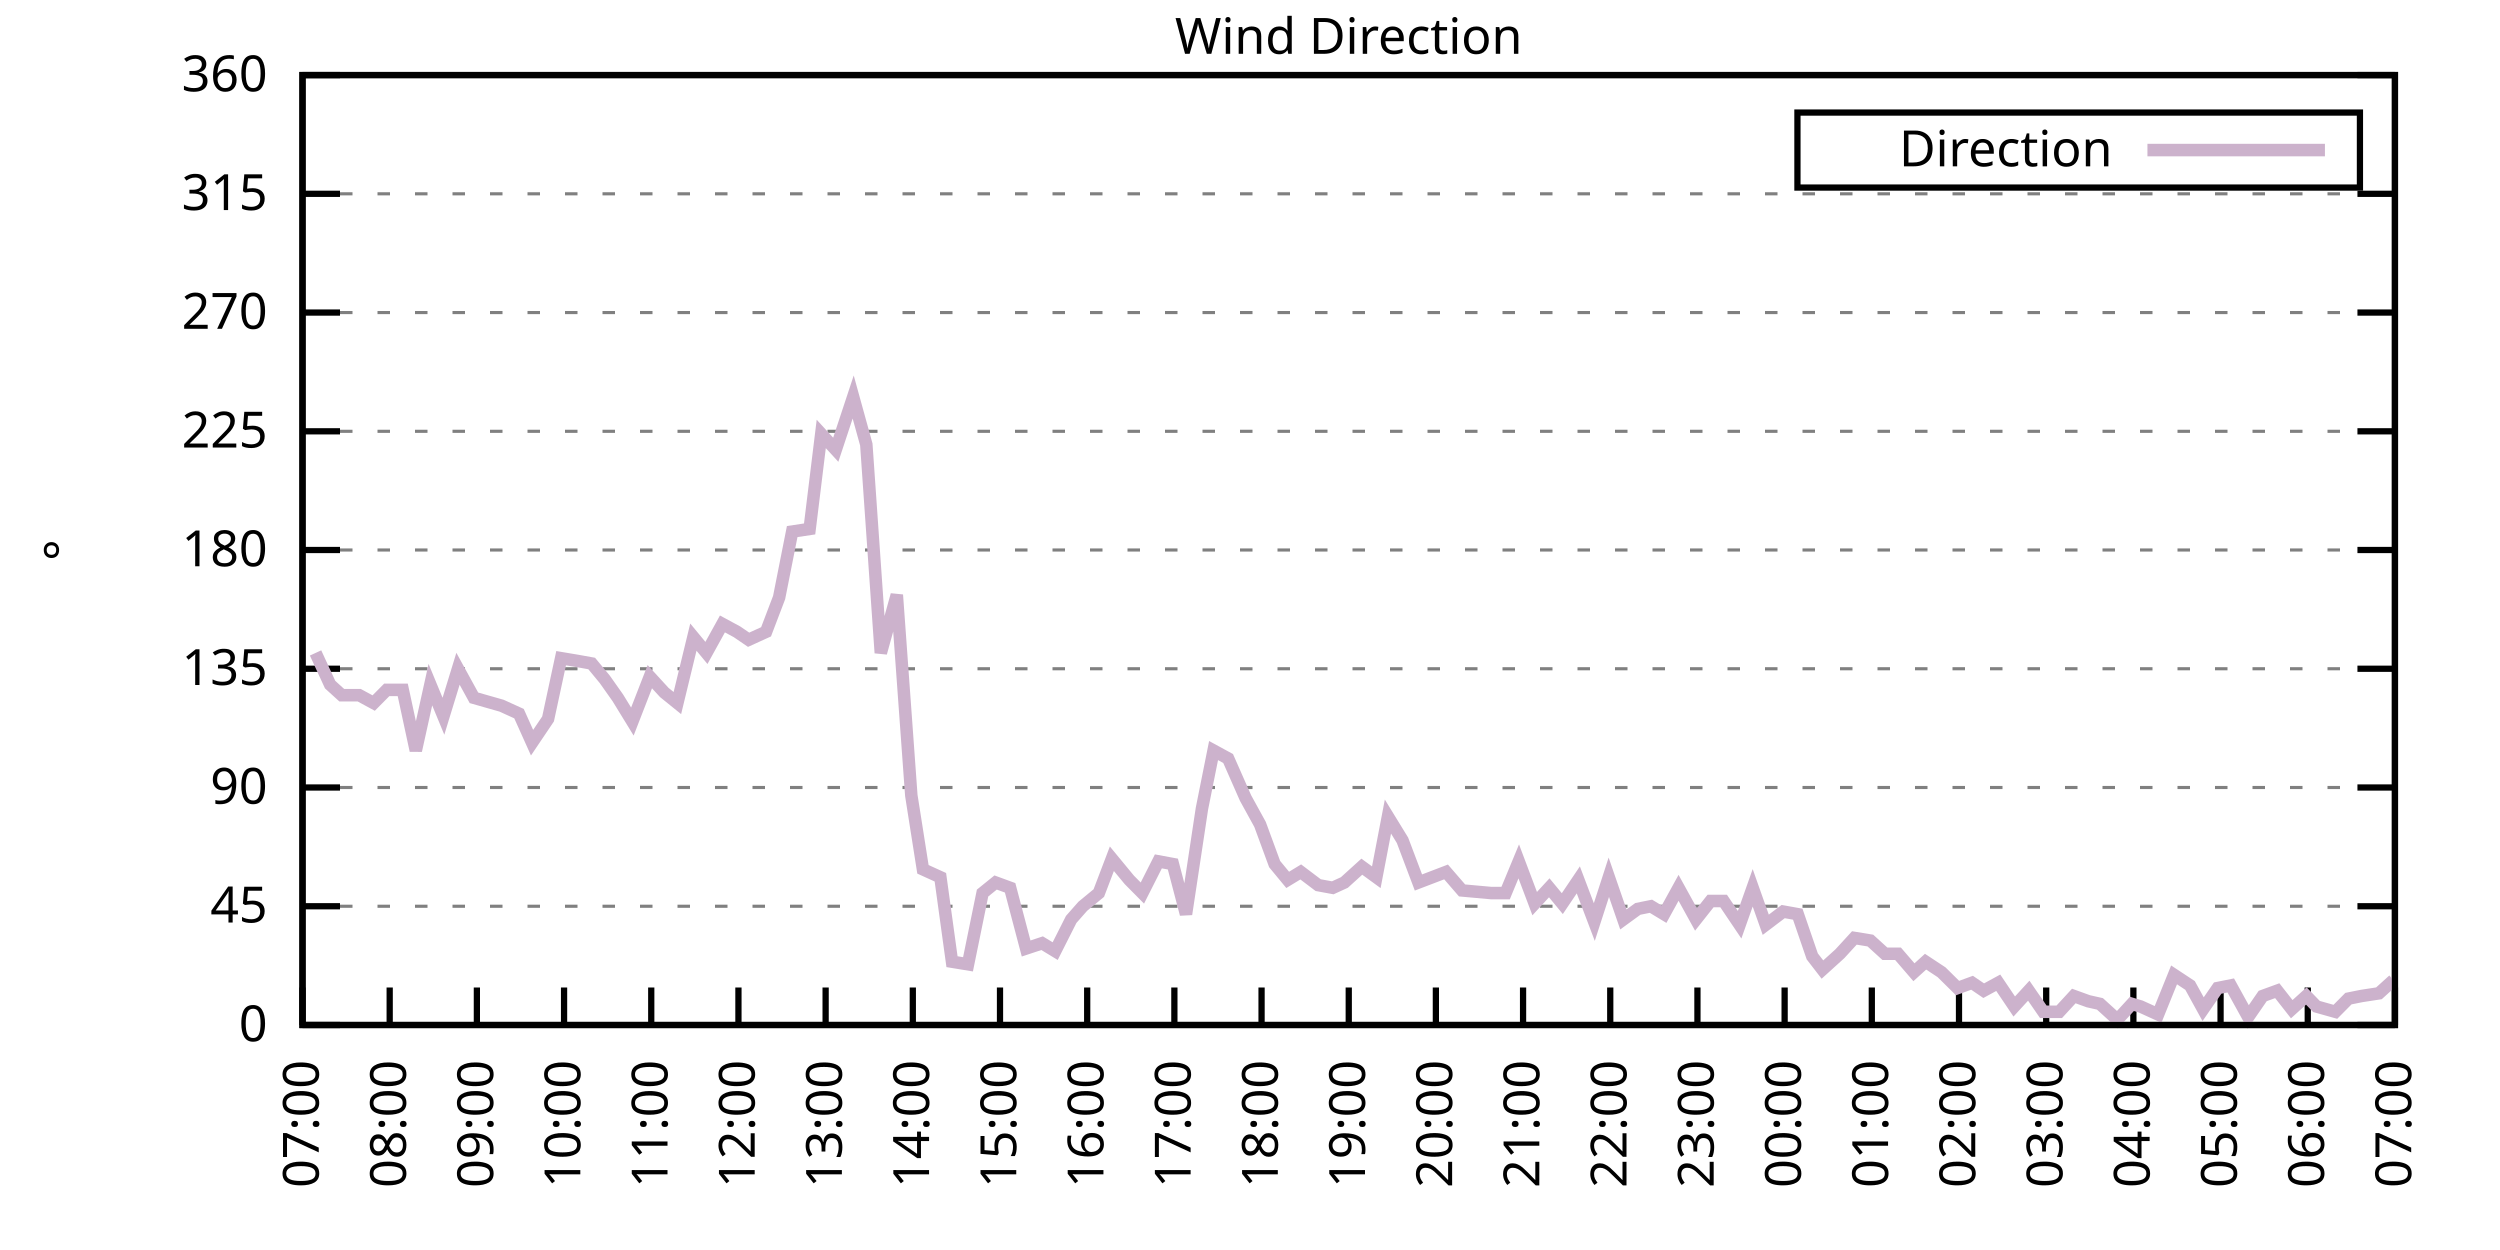
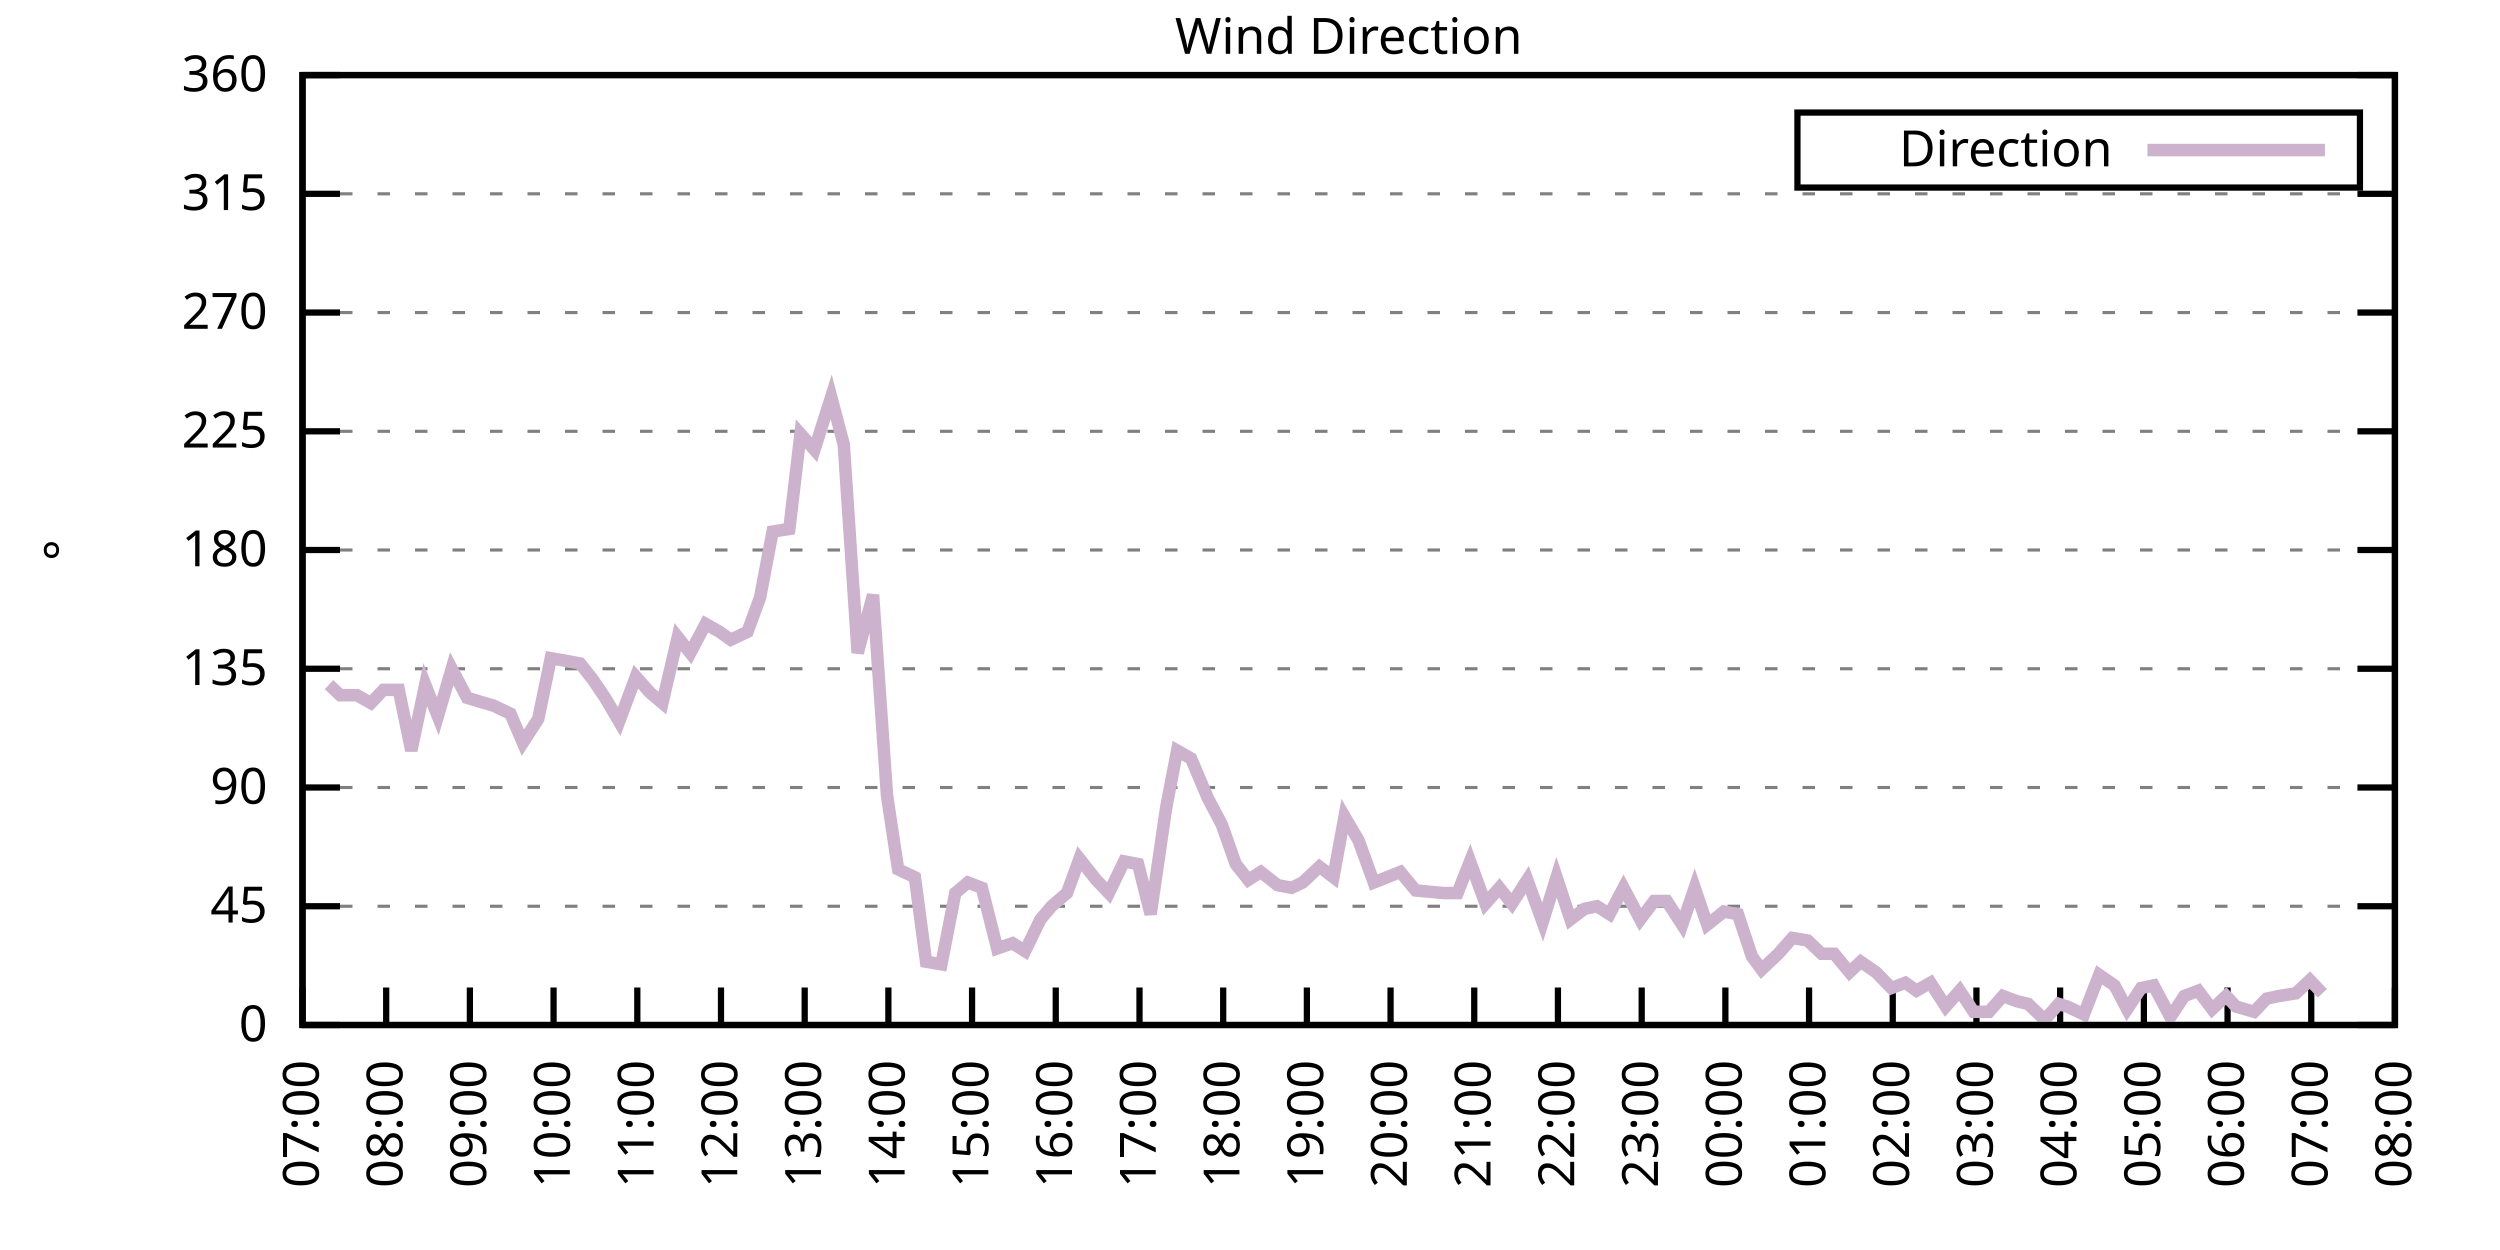
<svg xmlns="http://www.w3.org/2000/svg" xmlns:xlink="http://www.w3.org/1999/xlink" width="400" height="200" viewBox="0 0 400 200">
  <g id="gnuplot_canvas">
    <rect x="0" y="0" width="400" height="200" fill="none" />
    <defs>
      <circle id="gpDot" r="0.5" stroke-width="0.5" stroke="currentColor" />
      <path id="gpPt0" stroke-width="0.333" stroke="currentColor" d="M-1,0 h2 M0,-1 v2" />
      <path id="gpPt1" stroke-width="0.333" stroke="currentColor" d="M-1,-1 L1,1 M1,-1 L-1,1" />
      <path id="gpPt2" stroke-width="0.333" stroke="currentColor" d="M-1,0 L1,0 M0,-1 L0,1 M-1,-1 L1,1 M-1,1 L1,-1" />
      <rect id="gpPt3" stroke-width="0.333" stroke="currentColor" x="-1" y="-1" width="2" height="2" />
      <rect id="gpPt4" stroke-width="0.333" stroke="currentColor" fill="currentColor" x="-1" y="-1" width="2" height="2" />
      <circle id="gpPt5" stroke-width="0.333" stroke="currentColor" cx="0" cy="0" r="1" />
      <use xlink:href="#gpPt5" id="gpPt6" fill="currentColor" stroke="none" />
      <path id="gpPt7" stroke-width="0.333" stroke="currentColor" d="M0,-1.33 L-1.33,0.67 L1.33,0.67 z" />
      <use xlink:href="#gpPt7" id="gpPt8" fill="currentColor" stroke="none" />
      <use xlink:href="#gpPt7" id="gpPt9" stroke="currentColor" transform="rotate(180)" />
      <use xlink:href="#gpPt9" id="gpPt10" fill="currentColor" stroke="none" />
      <use xlink:href="#gpPt3" id="gpPt11" stroke="currentColor" transform="rotate(45)" />
      <use xlink:href="#gpPt11" id="gpPt12" fill="currentColor" stroke="none" />
      <path id="gpPt13" stroke-width="0.333" stroke="currentColor" d="M0,1.330 L1.265,0.411 L0.782,-1.067 L-0.782,-1.076 L-1.265,0.411 z" />
      <use xlink:href="#gpPt13" id="gpPt14" fill="currentColor" stroke="none" />
      <filter id="textbox" filterUnits="objectBoundingBox" x="0" y="0" height="1" width="1">
        <feFlood flood-color="white" flood-opacity="1" result="bgnd" />
        <feComposite in="SourceGraphic" in2="bgnd" operator="atop" />
      </filter>
      <filter id="greybox" filterUnits="objectBoundingBox" x="0" y="0" height="1" width="1">
        <feFlood flood-color="lightgrey" flood-opacity="1" result="grey" />
        <feComposite in="SourceGraphic" in2="grey" operator="atop" />
      </filter>
    </defs>
    <g fill="none" color="white" stroke="currentColor" stroke-width="1.00" stroke-linecap="butt" stroke-linejoin="miter">
</g>
    <g fill="none" color="black" stroke="currentColor" stroke-width="1.00" stroke-linecap="butt" stroke-linejoin="miter">
      <g stroke="none" shape-rendering="crispEdges">
        <polygon fill="rgb(255, 255, 255)" points="48.40,164.00 383.18,164.00 383.18,12.02 48.40,12.02 " />
      </g>
    </g>
    <g fill="none" color="black" stroke="currentColor" stroke-width="1.00" stroke-linecap="butt" stroke-linejoin="miter">
</g>
    <g fill="none" color="black" stroke="black" stroke-width="0.50" stroke-linecap="butt" stroke-linejoin="miter">
</g>
    <g fill="none" color="gray" stroke="currentColor" stroke-width="0.50" stroke-linecap="butt" stroke-linejoin="miter">
      <path stroke="gray" stroke-dasharray="2,4" class="gridline" d="M48.40,164.00 L383.19,164.00  " />
    </g>
    <g fill="none" color="gray" stroke="gray" stroke-width="1.00" stroke-linecap="butt" stroke-linejoin="miter">
</g>
    <g fill="none" color="black" stroke="currentColor" stroke-width="1.00" stroke-linecap="butt" stroke-linejoin="miter">
      <path stroke="black" d="M48.40,164.00 L54.40,164.00 M383.19,164.00 L377.19,164.00  " />
      <g transform="translate(42.80,166.60)" stroke="none" fill="black" font-family="Sans" font-size="8.00" text-anchor="end">
        <text>
          <tspan font-family="Sans"> 0</tspan>
        </text>
      </g>
    </g>
    <g fill="none" color="black" stroke="currentColor" stroke-width="1.00" stroke-linecap="butt" stroke-linejoin="miter">
</g>
    <g fill="none" color="black" stroke="black" stroke-width="0.50" stroke-linecap="butt" stroke-linejoin="miter">
</g>
    <g fill="none" color="gray" stroke="currentColor" stroke-width="0.50" stroke-linecap="butt" stroke-linejoin="miter">
      <path stroke="gray" stroke-dasharray="2,4" class="gridline" d="M48.40,145.00 L383.19,145.00  " />
    </g>
    <g fill="none" color="gray" stroke="gray" stroke-width="1.00" stroke-linecap="butt" stroke-linejoin="miter">
</g>
    <g fill="none" color="black" stroke="currentColor" stroke-width="1.00" stroke-linecap="butt" stroke-linejoin="miter">
      <path stroke="black" d="M48.40,145.00 L54.40,145.00 M383.19,145.00 L377.19,145.00  " />
      <g transform="translate(42.80,147.60)" stroke="none" fill="black" font-family="Sans" font-size="8.00" text-anchor="end">
        <text>
          <tspan font-family="Sans"> 45</tspan>
        </text>
      </g>
    </g>
    <g fill="none" color="black" stroke="currentColor" stroke-width="1.00" stroke-linecap="butt" stroke-linejoin="miter">
</g>
    <g fill="none" color="black" stroke="black" stroke-width="0.50" stroke-linecap="butt" stroke-linejoin="miter">
</g>
    <g fill="none" color="gray" stroke="currentColor" stroke-width="0.50" stroke-linecap="butt" stroke-linejoin="miter">
      <path stroke="gray" stroke-dasharray="2,4" class="gridline" d="M48.40,126.00 L383.19,126.00  " />
    </g>
    <g fill="none" color="gray" stroke="gray" stroke-width="1.00" stroke-linecap="butt" stroke-linejoin="miter">
</g>
    <g fill="none" color="black" stroke="currentColor" stroke-width="1.00" stroke-linecap="butt" stroke-linejoin="miter">
      <path stroke="black" d="M48.40,126.00 L54.40,126.00 M383.19,126.00 L377.19,126.00  " />
      <g transform="translate(42.80,128.60)" stroke="none" fill="black" font-family="Sans" font-size="8.00" text-anchor="end">
        <text>
          <tspan font-family="Sans"> 90</tspan>
        </text>
      </g>
    </g>
    <g fill="none" color="black" stroke="currentColor" stroke-width="1.00" stroke-linecap="butt" stroke-linejoin="miter">
</g>
    <g fill="none" color="black" stroke="black" stroke-width="0.50" stroke-linecap="butt" stroke-linejoin="miter">
</g>
    <g fill="none" color="gray" stroke="currentColor" stroke-width="0.50" stroke-linecap="butt" stroke-linejoin="miter">
      <path stroke="gray" stroke-dasharray="2,4" class="gridline" d="M48.40,107.00 L383.19,107.00  " />
    </g>
    <g fill="none" color="gray" stroke="gray" stroke-width="1.00" stroke-linecap="butt" stroke-linejoin="miter">
</g>
    <g fill="none" color="black" stroke="currentColor" stroke-width="1.00" stroke-linecap="butt" stroke-linejoin="miter">
      <path stroke="black" d="M48.40,107.00 L54.40,107.00 M383.19,107.00 L377.19,107.00  " />
      <g transform="translate(42.80,109.60)" stroke="none" fill="black" font-family="Sans" font-size="8.00" text-anchor="end">
        <text>
          <tspan font-family="Sans"> 135</tspan>
        </text>
      </g>
    </g>
    <g fill="none" color="black" stroke="currentColor" stroke-width="1.00" stroke-linecap="butt" stroke-linejoin="miter">
</g>
    <g fill="none" color="black" stroke="black" stroke-width="0.50" stroke-linecap="butt" stroke-linejoin="miter">
</g>
    <g fill="none" color="gray" stroke="currentColor" stroke-width="0.50" stroke-linecap="butt" stroke-linejoin="miter">
      <path stroke="gray" stroke-dasharray="2,4" class="gridline" d="M48.40,88.00 L383.19,88.00  " />
    </g>
    <g fill="none" color="gray" stroke="gray" stroke-width="1.00" stroke-linecap="butt" stroke-linejoin="miter">
</g>
    <g fill="none" color="black" stroke="currentColor" stroke-width="1.00" stroke-linecap="butt" stroke-linejoin="miter">
      <path stroke="black" d="M48.40,88.00 L54.40,88.00 M383.19,88.00 L377.19,88.00  " />
      <g transform="translate(42.80,90.60)" stroke="none" fill="black" font-family="Sans" font-size="8.00" text-anchor="end">
        <text>
          <tspan font-family="Sans"> 180</tspan>
        </text>
      </g>
    </g>
    <g fill="none" color="black" stroke="currentColor" stroke-width="1.00" stroke-linecap="butt" stroke-linejoin="miter">
</g>
    <g fill="none" color="black" stroke="black" stroke-width="0.50" stroke-linecap="butt" stroke-linejoin="miter">
</g>
    <g fill="none" color="gray" stroke="currentColor" stroke-width="0.50" stroke-linecap="butt" stroke-linejoin="miter">
      <path stroke="gray" stroke-dasharray="2,4" class="gridline" d="M48.40,69.01 L383.19,69.01  " />
    </g>
    <g fill="none" color="gray" stroke="gray" stroke-width="1.00" stroke-linecap="butt" stroke-linejoin="miter">
</g>
    <g fill="none" color="black" stroke="currentColor" stroke-width="1.00" stroke-linecap="butt" stroke-linejoin="miter">
      <path stroke="black" d="M48.40,69.01 L54.40,69.01 M383.19,69.01 L377.19,69.01  " />
      <g transform="translate(42.80,71.61)" stroke="none" fill="black" font-family="Sans" font-size="8.00" text-anchor="end">
        <text>
          <tspan font-family="Sans"> 225</tspan>
        </text>
      </g>
    </g>
    <g fill="none" color="black" stroke="currentColor" stroke-width="1.00" stroke-linecap="butt" stroke-linejoin="miter">
</g>
    <g fill="none" color="black" stroke="black" stroke-width="0.50" stroke-linecap="butt" stroke-linejoin="miter">
</g>
    <g fill="none" color="gray" stroke="currentColor" stroke-width="0.50" stroke-linecap="butt" stroke-linejoin="miter">
      <path stroke="gray" stroke-dasharray="2,4" class="gridline" d="M48.40,50.01 L383.19,50.01  " />
    </g>
    <g fill="none" color="gray" stroke="gray" stroke-width="1.00" stroke-linecap="butt" stroke-linejoin="miter">
</g>
    <g fill="none" color="black" stroke="currentColor" stroke-width="1.00" stroke-linecap="butt" stroke-linejoin="miter">
      <path stroke="black" d="M48.40,50.01 L54.40,50.01 M383.19,50.01 L377.19,50.01  " />
      <g transform="translate(42.80,52.61)" stroke="none" fill="black" font-family="Sans" font-size="8.00" text-anchor="end">
        <text>
          <tspan font-family="Sans"> 270</tspan>
        </text>
      </g>
    </g>
    <g fill="none" color="black" stroke="currentColor" stroke-width="1.00" stroke-linecap="butt" stroke-linejoin="miter">
</g>
    <g fill="none" color="black" stroke="black" stroke-width="0.50" stroke-linecap="butt" stroke-linejoin="miter">
</g>
    <g fill="none" color="gray" stroke="currentColor" stroke-width="0.50" stroke-linecap="butt" stroke-linejoin="miter">
      <path stroke="gray" stroke-dasharray="2,4" class="gridline" d="M48.40,31.01 L383.19,31.01  " />
    </g>
    <g fill="none" color="gray" stroke="gray" stroke-width="1.00" stroke-linecap="butt" stroke-linejoin="miter">
</g>
    <g fill="none" color="black" stroke="currentColor" stroke-width="1.00" stroke-linecap="butt" stroke-linejoin="miter">
      <path stroke="black" d="M48.40,31.01 L54.40,31.01 M383.19,31.01 L377.19,31.01  " />
      <g transform="translate(42.80,33.61)" stroke="none" fill="black" font-family="Sans" font-size="8.00" text-anchor="end">
        <text>
          <tspan font-family="Sans"> 315</tspan>
        </text>
      </g>
    </g>
    <g fill="none" color="black" stroke="currentColor" stroke-width="1.00" stroke-linecap="butt" stroke-linejoin="miter">
</g>
    <g fill="none" color="black" stroke="black" stroke-width="0.50" stroke-linecap="butt" stroke-linejoin="miter">
</g>
    <g fill="none" color="gray" stroke="currentColor" stroke-width="0.50" stroke-linecap="butt" stroke-linejoin="miter">
      <path stroke="gray" stroke-dasharray="2,4" class="gridline" d="M48.40,12.01 L383.19,12.01  " />
    </g>
    <g fill="none" color="gray" stroke="gray" stroke-width="1.00" stroke-linecap="butt" stroke-linejoin="miter">
</g>
    <g fill="none" color="black" stroke="currentColor" stroke-width="1.00" stroke-linecap="butt" stroke-linejoin="miter">
      <path stroke="black" d="M48.40,12.01 L54.40,12.01 M383.19,12.01 L377.19,12.01  " />
      <g transform="translate(42.80,14.61)" stroke="none" fill="black" font-family="Sans" font-size="8.00" text-anchor="end">
        <text>
          <tspan font-family="Sans"> 360</tspan>
        </text>
      </g>
    </g>
    <g fill="none" color="black" stroke="currentColor" stroke-width="1.00" stroke-linecap="butt" stroke-linejoin="miter">
      <path stroke="black" d="M48.40,164.00 L48.40,158.00  " />
      <g transform="translate(51.00,169.60) rotate(270.00)" stroke="none" fill="black" font-family="Sans" font-size="8.00" text-anchor="end">
        <text>
          <tspan font-family="Sans">07:00</tspan>
        </text>
      </g>
    </g>
    <g fill="none" color="black" stroke="currentColor" stroke-width="1.00" stroke-linecap="butt" stroke-linejoin="miter">
-       <path stroke="black" d="M62.35,164.00 L62.35,158.00  " />
-       <g transform="translate(64.95,169.60) rotate(270.00)" stroke="none" fill="black" font-family="Sans" font-size="8.00" text-anchor="end">
+       <path stroke="black" d="M61.79,164.00 L61.79,158.00  " />
+       <g transform="translate(64.39,169.60) rotate(270.00)" stroke="none" fill="black" font-family="Sans" font-size="8.00" text-anchor="end">
        <text>
          <tspan font-family="Sans">08:00</tspan>
        </text>
      </g>
    </g>
    <g fill="none" color="black" stroke="currentColor" stroke-width="1.00" stroke-linecap="butt" stroke-linejoin="miter">
-       <path stroke="black" d="M76.30,164.00 L76.30,158.00  " />
-       <g transform="translate(78.90,169.60) rotate(270.00)" stroke="none" fill="black" font-family="Sans" font-size="8.00" text-anchor="end">
+       <path stroke="black" d="M75.18,164.00 L75.18,158.00  " />
+       <g transform="translate(77.78,169.60) rotate(270.00)" stroke="none" fill="black" font-family="Sans" font-size="8.00" text-anchor="end">
        <text>
          <tspan font-family="Sans">09:00</tspan>
        </text>
      </g>
    </g>
    <g fill="none" color="black" stroke="currentColor" stroke-width="1.00" stroke-linecap="butt" stroke-linejoin="miter">
-       <path stroke="black" d="M90.25,164.00 L90.25,158.00  " />
-       <g transform="translate(92.85,169.60) rotate(270.00)" stroke="none" fill="black" font-family="Sans" font-size="8.00" text-anchor="end">
+       <path stroke="black" d="M88.57,164.00 L88.57,158.00  " />
+       <g transform="translate(91.17,169.60) rotate(270.00)" stroke="none" fill="black" font-family="Sans" font-size="8.00" text-anchor="end">
        <text>
          <tspan font-family="Sans">10:00</tspan>
        </text>
      </g>
    </g>
    <g fill="none" color="black" stroke="currentColor" stroke-width="1.00" stroke-linecap="butt" stroke-linejoin="miter">
-       <path stroke="black" d="M104.20,164.00 L104.20,158.00  " />
-       <g transform="translate(106.80,169.60) rotate(270.00)" stroke="none" fill="black" font-family="Sans" font-size="8.00" text-anchor="end">
+       <path stroke="black" d="M101.97,164.00 L101.97,158.00  " />
+       <g transform="translate(104.57,169.60) rotate(270.00)" stroke="none" fill="black" font-family="Sans" font-size="8.00" text-anchor="end">
        <text>
          <tspan font-family="Sans">11:00</tspan>
        </text>
      </g>
    </g>
    <g fill="none" color="black" stroke="currentColor" stroke-width="1.00" stroke-linecap="butt" stroke-linejoin="miter">
-       <path stroke="black" d="M118.15,164.00 L118.15,158.00  " />
-       <g transform="translate(120.75,169.60) rotate(270.00)" stroke="none" fill="black" font-family="Sans" font-size="8.00" text-anchor="end">
+       <path stroke="black" d="M115.36,164.00 L115.36,158.00  " />
+       <g transform="translate(117.96,169.60) rotate(270.00)" stroke="none" fill="black" font-family="Sans" font-size="8.00" text-anchor="end">
        <text>
          <tspan font-family="Sans">12:00</tspan>
        </text>
      </g>
    </g>
    <g fill="none" color="black" stroke="currentColor" stroke-width="1.00" stroke-linecap="butt" stroke-linejoin="miter">
-       <path stroke="black" d="M132.10,164.00 L132.10,158.00  " />
-       <g transform="translate(134.70,169.60) rotate(270.00)" stroke="none" fill="black" font-family="Sans" font-size="8.00" text-anchor="end">
+       <path stroke="black" d="M128.75,164.00 L128.75,158.00  " />
+       <g transform="translate(131.35,169.60) rotate(270.00)" stroke="none" fill="black" font-family="Sans" font-size="8.00" text-anchor="end">
        <text>
          <tspan font-family="Sans">13:00</tspan>
        </text>
      </g>
    </g>
    <g fill="none" color="black" stroke="currentColor" stroke-width="1.00" stroke-linecap="butt" stroke-linejoin="miter">
-       <path stroke="black" d="M146.05,164.00 L146.05,158.00  " />
-       <g transform="translate(148.65,169.60) rotate(270.00)" stroke="none" fill="black" font-family="Sans" font-size="8.00" text-anchor="end">
+       <path stroke="black" d="M142.14,164.00 L142.14,158.00  " />
+       <g transform="translate(144.74,169.60) rotate(270.00)" stroke="none" fill="black" font-family="Sans" font-size="8.00" text-anchor="end">
        <text>
          <tspan font-family="Sans">14:00</tspan>
        </text>
      </g>
    </g>
    <g fill="none" color="black" stroke="currentColor" stroke-width="1.00" stroke-linecap="butt" stroke-linejoin="miter">
-       <path stroke="black" d="M160.00,164.00 L160.00,158.00  " />
-       <g transform="translate(162.60,169.60) rotate(270.00)" stroke="none" fill="black" font-family="Sans" font-size="8.00" text-anchor="end">
+       <path stroke="black" d="M155.53,164.00 L155.53,158.00  " />
+       <g transform="translate(158.13,169.60) rotate(270.00)" stroke="none" fill="black" font-family="Sans" font-size="8.00" text-anchor="end">
        <text>
          <tspan font-family="Sans">15:00</tspan>
        </text>
      </g>
    </g>
    <g fill="none" color="black" stroke="currentColor" stroke-width="1.00" stroke-linecap="butt" stroke-linejoin="miter">
-       <path stroke="black" d="M173.95,164.00 L173.95,158.00  " />
-       <g transform="translate(176.55,169.60) rotate(270.00)" stroke="none" fill="black" font-family="Sans" font-size="8.00" text-anchor="end">
+       <path stroke="black" d="M168.92,164.00 L168.92,158.00  " />
+       <g transform="translate(171.52,169.60) rotate(270.00)" stroke="none" fill="black" font-family="Sans" font-size="8.00" text-anchor="end">
        <text>
          <tspan font-family="Sans">16:00</tspan>
        </text>
      </g>
    </g>
    <g fill="none" color="black" stroke="currentColor" stroke-width="1.00" stroke-linecap="butt" stroke-linejoin="miter">
-       <path stroke="black" d="M187.90,164.00 L187.90,158.00  " />
-       <g transform="translate(190.50,169.60) rotate(270.00)" stroke="none" fill="black" font-family="Sans" font-size="8.00" text-anchor="end">
+       <path stroke="black" d="M182.32,164.00 L182.32,158.00  " />
+       <g transform="translate(184.92,169.60) rotate(270.00)" stroke="none" fill="black" font-family="Sans" font-size="8.00" text-anchor="end">
        <text>
          <tspan font-family="Sans">17:00</tspan>
        </text>
      </g>
    </g>
    <g fill="none" color="black" stroke="currentColor" stroke-width="1.00" stroke-linecap="butt" stroke-linejoin="miter">
-       <path stroke="black" d="M201.85,164.00 L201.85,158.00  " />
-       <g transform="translate(204.45,169.60) rotate(270.00)" stroke="none" fill="black" font-family="Sans" font-size="8.00" text-anchor="end">
+       <path stroke="black" d="M195.71,164.00 L195.71,158.00  " />
+       <g transform="translate(198.31,169.60) rotate(270.00)" stroke="none" fill="black" font-family="Sans" font-size="8.00" text-anchor="end">
        <text>
          <tspan font-family="Sans">18:00</tspan>
        </text>
      </g>
    </g>
    <g fill="none" color="black" stroke="currentColor" stroke-width="1.00" stroke-linecap="butt" stroke-linejoin="miter">
-       <path stroke="black" d="M215.80,164.00 L215.80,158.00  " />
-       <g transform="translate(218.40,169.60) rotate(270.00)" stroke="none" fill="black" font-family="Sans" font-size="8.00" text-anchor="end">
+       <path stroke="black" d="M209.10,164.00 L209.10,158.00  " />
+       <g transform="translate(211.70,169.60) rotate(270.00)" stroke="none" fill="black" font-family="Sans" font-size="8.00" text-anchor="end">
        <text>
          <tspan font-family="Sans">19:00</tspan>
        </text>
      </g>
    </g>
    <g fill="none" color="black" stroke="currentColor" stroke-width="1.00" stroke-linecap="butt" stroke-linejoin="miter">
-       <path stroke="black" d="M229.74,164.00 L229.74,158.00  " />
-       <g transform="translate(232.34,169.60) rotate(270.00)" stroke="none" fill="black" font-family="Sans" font-size="8.00" text-anchor="end">
+       <path stroke="black" d="M222.49,164.00 L222.49,158.00  " />
+       <g transform="translate(225.09,169.60) rotate(270.00)" stroke="none" fill="black" font-family="Sans" font-size="8.00" text-anchor="end">
        <text>
          <tspan font-family="Sans">20:00</tspan>
        </text>
      </g>
    </g>
    <g fill="none" color="black" stroke="currentColor" stroke-width="1.00" stroke-linecap="butt" stroke-linejoin="miter">
-       <path stroke="black" d="M243.69,164.00 L243.69,158.00  " />
-       <g transform="translate(246.29,169.60) rotate(270.00)" stroke="none" fill="black" font-family="Sans" font-size="8.00" text-anchor="end">
+       <path stroke="black" d="M235.88,164.00 L235.88,158.00  " />
+       <g transform="translate(238.48,169.60) rotate(270.00)" stroke="none" fill="black" font-family="Sans" font-size="8.00" text-anchor="end">
        <text>
          <tspan font-family="Sans">21:00</tspan>
        </text>
      </g>
    </g>
    <g fill="none" color="black" stroke="currentColor" stroke-width="1.00" stroke-linecap="butt" stroke-linejoin="miter">
-       <path stroke="black" d="M257.64,164.00 L257.64,158.00  " />
-       <g transform="translate(260.24,169.60) rotate(270.00)" stroke="none" fill="black" font-family="Sans" font-size="8.00" text-anchor="end">
+       <path stroke="black" d="M249.27,164.00 L249.27,158.00  " />
+       <g transform="translate(251.87,169.60) rotate(270.00)" stroke="none" fill="black" font-family="Sans" font-size="8.00" text-anchor="end">
        <text>
          <tspan font-family="Sans">22:00</tspan>
        </text>
      </g>
    </g>
    <g fill="none" color="black" stroke="currentColor" stroke-width="1.00" stroke-linecap="butt" stroke-linejoin="miter">
-       <path stroke="black" d="M271.59,164.00 L271.59,158.00  " />
-       <g transform="translate(274.19,169.60) rotate(270.00)" stroke="none" fill="black" font-family="Sans" font-size="8.00" text-anchor="end">
+       <path stroke="black" d="M262.67,164.00 L262.67,158.00  " />
+       <g transform="translate(265.27,169.60) rotate(270.00)" stroke="none" fill="black" font-family="Sans" font-size="8.00" text-anchor="end">
        <text>
          <tspan font-family="Sans">23:00</tspan>
        </text>
      </g>
    </g>
    <g fill="none" color="black" stroke="currentColor" stroke-width="1.00" stroke-linecap="butt" stroke-linejoin="miter">
-       <path stroke="black" d="M285.54,164.00 L285.54,158.00  " />
-       <g transform="translate(288.14,169.60) rotate(270.00)" stroke="none" fill="black" font-family="Sans" font-size="8.00" text-anchor="end">
+       <path stroke="black" d="M276.06,164.00 L276.06,158.00  " />
+       <g transform="translate(278.66,169.60) rotate(270.00)" stroke="none" fill="black" font-family="Sans" font-size="8.00" text-anchor="end">
        <text>
          <tspan font-family="Sans">00:00</tspan>
        </text>
      </g>
    </g>
    <g fill="none" color="black" stroke="currentColor" stroke-width="1.00" stroke-linecap="butt" stroke-linejoin="miter">
-       <path stroke="black" d="M299.49,164.00 L299.49,158.00  " />
-       <g transform="translate(302.09,169.60) rotate(270.00)" stroke="none" fill="black" font-family="Sans" font-size="8.00" text-anchor="end">
+       <path stroke="black" d="M289.45,164.00 L289.45,158.00  " />
+       <g transform="translate(292.05,169.60) rotate(270.00)" stroke="none" fill="black" font-family="Sans" font-size="8.00" text-anchor="end">
        <text>
          <tspan font-family="Sans">01:00</tspan>
        </text>
      </g>
    </g>
    <g fill="none" color="black" stroke="currentColor" stroke-width="1.00" stroke-linecap="butt" stroke-linejoin="miter">
-       <path stroke="black" d="M313.44,164.00 L313.44,158.00  " />
-       <g transform="translate(316.04,169.60) rotate(270.00)" stroke="none" fill="black" font-family="Sans" font-size="8.00" text-anchor="end">
+       <path stroke="black" d="M302.84,164.00 L302.84,158.00  " />
+       <g transform="translate(305.44,169.60) rotate(270.00)" stroke="none" fill="black" font-family="Sans" font-size="8.00" text-anchor="end">
        <text>
          <tspan font-family="Sans">02:00</tspan>
        </text>
      </g>
    </g>
    <g fill="none" color="black" stroke="currentColor" stroke-width="1.00" stroke-linecap="butt" stroke-linejoin="miter">
-       <path stroke="black" d="M327.39,164.00 L327.39,158.00  " />
-       <g transform="translate(329.99,169.60) rotate(270.00)" stroke="none" fill="black" font-family="Sans" font-size="8.00" text-anchor="end">
+       <path stroke="black" d="M316.23,164.00 L316.23,158.00  " />
+       <g transform="translate(318.83,169.60) rotate(270.00)" stroke="none" fill="black" font-family="Sans" font-size="8.00" text-anchor="end">
        <text>
          <tspan font-family="Sans">03:00</tspan>
        </text>
      </g>
    </g>
    <g fill="none" color="black" stroke="currentColor" stroke-width="1.00" stroke-linecap="butt" stroke-linejoin="miter">
-       <path stroke="black" d="M341.34,164.00 L341.34,158.00  " />
-       <g transform="translate(343.94,169.60) rotate(270.00)" stroke="none" fill="black" font-family="Sans" font-size="8.00" text-anchor="end">
+       <path stroke="black" d="M329.62,164.00 L329.62,158.00  " />
+       <g transform="translate(332.22,169.60) rotate(270.00)" stroke="none" fill="black" font-family="Sans" font-size="8.00" text-anchor="end">
        <text>
          <tspan font-family="Sans">04:00</tspan>
        </text>
      </g>
    </g>
    <g fill="none" color="black" stroke="currentColor" stroke-width="1.00" stroke-linecap="butt" stroke-linejoin="miter">
-       <path stroke="black" d="M355.29,164.00 L355.29,158.00  " />
-       <g transform="translate(357.89,169.60) rotate(270.00)" stroke="none" fill="black" font-family="Sans" font-size="8.00" text-anchor="end">
+       <path stroke="black" d="M343.02,164.00 L343.02,158.00  " />
+       <g transform="translate(345.62,169.60) rotate(270.00)" stroke="none" fill="black" font-family="Sans" font-size="8.00" text-anchor="end">
        <text>
          <tspan font-family="Sans">05:00</tspan>
        </text>
      </g>
    </g>
    <g fill="none" color="black" stroke="currentColor" stroke-width="1.00" stroke-linecap="butt" stroke-linejoin="miter">
-       <path stroke="black" d="M369.24,164.00 L369.24,158.00  " />
-       <g transform="translate(371.84,169.60) rotate(270.00)" stroke="none" fill="black" font-family="Sans" font-size="8.00" text-anchor="end">
+       <path stroke="black" d="M356.41,164.00 L356.41,158.00  " />
+       <g transform="translate(359.01,169.60) rotate(270.00)" stroke="none" fill="black" font-family="Sans" font-size="8.00" text-anchor="end">
        <text>
          <tspan font-family="Sans">06:00</tspan>
+         </text>
+       </g>
+     </g>
+     <g fill="none" color="black" stroke="currentColor" stroke-width="1.00" stroke-linecap="butt" stroke-linejoin="miter">
+       <path stroke="black" d="M369.80,164.00 L369.80,158.00  " />
+       <g transform="translate(372.40,169.60) rotate(270.00)" stroke="none" fill="black" font-family="Sans" font-size="8.00" text-anchor="end">
+         <text>
+           <tspan font-family="Sans">07:00</tspan>
        </text>
      </g>
    </g>
    <g fill="none" color="black" stroke="currentColor" stroke-width="1.00" stroke-linecap="butt" stroke-linejoin="miter">
      <path stroke="black" d="M383.19,164.00 L383.19,158.00  " />
      <g transform="translate(385.79,169.60) rotate(270.00)" stroke="none" fill="black" font-family="Sans" font-size="8.00" text-anchor="end">
        <text>
-           <tspan font-family="Sans">07:00</tspan>
+           <tspan font-family="Sans">08:00</tspan>
        </text>
      </g>
    </g>
    <g fill="none" color="black" stroke="currentColor" stroke-width="1.00" stroke-linecap="butt" stroke-linejoin="miter">
</g>
    <g fill="none" color="black" stroke="currentColor" stroke-width="1.00" stroke-linecap="butt" stroke-linejoin="miter">
      <path stroke="black" d="M48.40,12.01 L48.40,164.00 L383.19,164.00 L383.19,12.01 L48.40,12.01 Z  " />
    </g>
    <g fill="none" color="black" stroke="currentColor" stroke-width="1.00" stroke-linecap="butt" stroke-linejoin="miter">
</g>
    <g fill="none" color="black" stroke="currentColor" stroke-width="1.00" stroke-linecap="butt" stroke-linejoin="miter">
      <path stroke="black" d="M287.59,30.01 L287.59,18.01 L377.59,18.01 L377.59,30.01 L287.59,30.01 Z  " />
    </g>
    <g id="Wind_direction_plot_1">
      <g fill="none" color="white" stroke="black" stroke-width="2.00" stroke-linecap="butt" stroke-linejoin="miter">
</g>
      <g fill="none" color="black" stroke="currentColor" stroke-width="2.00" stroke-linecap="butt" stroke-linejoin="miter">
        <g transform="translate(337.99,26.61)" stroke="none" fill="black" font-family="Sans" font-size="8.00" text-anchor="end">
          <text>
            <tspan font-family="Sans">Direction</tspan>
          </text>
        </g>
      </g>
      <g fill="none" color="black" stroke="currentColor" stroke-width="2.00" stroke-linecap="butt" stroke-linejoin="miter">
-         <path stroke="rgb(204, 178, 204)" d="M343.59,24.01 L371.99,24.01 M50.49,104.47 L52.82,109.54 L54.68,111.23 L57.47,111.23 L59.79,112.49 L61.88,110.38   L64.44,110.38 L66.53,120.09 L68.86,109.54 L70.95,114.60 L73.28,107.00 L75.83,111.65 L80.25,112.91 L83.04,114.18   L85.13,118.83 L87.69,115.03 L89.78,105.31 L92.34,105.74 L94.67,106.16 L96.76,108.69 L98.85,111.65 L101.18,115.45   L103.97,108.27 L106.29,110.80 L108.38,112.49 L110.94,101.94 L113.03,104.47 L115.59,99.83 L117.92,101.09 L119.78,102.36   L122.57,101.09 L124.66,95.60 L126.75,85.05 L129.54,84.63 L131.40,69.43 L133.72,71.96 L136.51,63.52 L138.61,71.12   L140.93,104.47 L143.49,95.18 L145.81,127.27 L147.67,139.09 L150.46,140.36 L152.32,153.87 L154.88,154.29 L157.21,142.89   L159.30,141.20 L161.62,142.05 L164.18,151.76 L166.74,150.91 L168.83,152.18 L171.39,147.11 L173.25,145.00 L175.81,142.89   L177.90,137.40 L180.69,140.78 L182.78,142.89 L185.34,137.82 L187.66,138.25 L189.76,146.27 L192.31,129.38 L194.17,120.09   L196.50,121.36 L199.29,127.69 L201.61,131.91 L203.94,138.25 L206.03,140.78 L208.12,139.51 L210.91,141.62 L213.24,142.05   L215.10,141.20 L217.89,138.67 L220.21,140.36 L222.07,130.65 L224.40,134.45 L226.95,141.20 L231.37,139.51 L233.93,142.47   L238.58,142.89 L240.90,142.89 L243.00,137.82 L245.55,144.58 L247.88,142.05 L249.97,144.58 L252.53,140.78 L255.09,147.53   L257.41,140.36 L259.74,147.11 L262.06,145.42 L264.15,145.00 L266.25,146.27 L268.57,142.05 L271.36,147.11 L273.69,144.16   L275.78,144.16 L278.34,147.96 L280.43,142.05 L282.52,147.96 L285.31,145.85 L287.64,146.27 L289.96,153.02 L291.59,155.13   L294.38,152.60 L296.70,150.07 L299.26,150.49 L301.58,152.60 L303.68,152.60 L306.23,155.56 L308.09,153.87 L310.65,155.56   L313.21,158.09 L315.53,157.24 L317.39,158.51 L319.72,157.24 L322.28,161.04 L324.60,158.51 L326.93,161.89 L329.48,161.89   L331.81,159.36 L334.13,160.20 L335.99,160.62 L338.78,163.16 L341.11,160.62 L342.50,161.04 L345.29,162.31 L347.85,155.98   L350.41,157.67 L352.50,161.47 L354.83,158.09 L356.92,157.67 L359.71,162.73 L362.03,159.36 L364.36,158.51 L366.68,161.47   L369.01,159.36 L370.64,161.04 L373.66,161.89 L375.75,159.78 L377.84,159.36 L380.63,158.93 L382.96,156.82  " />
+         <path stroke="rgb(204, 178, 204)" d="M343.59,24.01 L371.99,24.01 M52.64,109.54 L54.43,111.23 L57.10,111.23 L59.34,112.49 L61.35,110.38 L63.80,110.38   L65.81,120.09 L68.04,109.54 L70.05,114.60 L72.28,107.00 L74.74,111.65 L78.98,112.91 L81.66,114.18 L83.66,118.83   L86.12,115.03 L88.13,105.31 L90.58,105.74 L92.82,106.16 L94.82,108.69 L96.83,111.65 L99.06,115.45 L101.74,108.27   L103.98,110.80 L105.98,112.49 L108.44,101.94 L110.45,104.47 L112.90,99.83 L115.13,101.09 L116.92,102.36 L119.60,101.09   L121.61,95.60 L123.62,85.05 L126.29,84.63 L128.08,69.43 L130.31,71.96 L132.99,63.52 L135.00,71.12 L137.23,104.47   L139.69,95.18 L141.92,127.27 L143.70,139.09 L146.38,140.36 L148.17,153.87 L150.62,154.29 L152.85,142.89 L154.86,141.20   L157.10,142.05 L159.55,151.76 L162.01,150.91 L164.01,152.18 L166.47,147.11 L168.25,145.00 L170.71,142.89 L172.72,137.40   L175.40,140.78 L177.41,142.89 L179.86,137.82 L182.09,138.25 L184.10,146.27 L186.56,129.38 L188.34,120.09 L190.57,121.36   L193.25,127.69 L195.48,131.91 L197.72,138.25 L199.73,140.78 L201.73,139.51 L204.41,141.62 L206.64,142.05 L208.43,141.20   L211.11,138.67 L213.34,140.36 L215.13,130.65 L217.36,134.45 L219.81,141.20 L224.05,139.51 L226.51,142.47 L230.97,142.89   L233.20,142.89 L235.21,137.82 L237.67,144.58 L239.90,142.05 L241.91,144.58 L244.36,140.78 L246.82,147.53 L249.05,140.36   L251.28,147.11 L253.51,145.42 L255.52,145.00 L257.53,146.27 L259.76,142.05 L262.44,147.11 L264.67,144.16 L266.68,144.16   L269.14,147.96 L271.15,142.05 L273.16,147.96 L275.83,145.85 L278.07,146.27 L280.30,153.02 L281.86,155.13 L284.54,152.60   L286.77,150.07 L289.23,150.49 L291.46,152.60 L293.47,152.60 L295.92,155.56 L297.71,153.87 L300.16,155.56 L302.62,158.09   L304.85,157.24 L306.63,158.51 L308.87,157.24 L311.32,161.04 L313.55,158.51 L315.79,161.89 L318.24,161.89 L320.47,159.36   L322.70,160.20 L324.49,160.62 L327.17,163.16 L329.40,160.62 L330.74,161.04 L333.42,162.31 L335.87,155.98 L338.33,157.67   L340.34,161.47 L342.57,158.09 L344.58,157.67 L347.26,162.73 L349.49,159.36 L351.72,158.51 L353.95,161.47 L356.18,159.36   L357.75,161.04 L360.65,161.89 L362.66,159.78 L364.66,159.36 L367.34,158.93 L369.58,156.82 L371.58,158.93  " />
      </g>
    </g>
    <g fill="none" color="black" stroke="currentColor" stroke-width="2.00" stroke-linecap="butt" stroke-linejoin="miter">
</g>
    <g fill="none" color="black" stroke="black" stroke-width="1.00" stroke-linecap="butt" stroke-linejoin="miter">
</g>
    <g fill="none" color="black" stroke="currentColor" stroke-width="1.00" stroke-linecap="butt" stroke-linejoin="miter">
      <path stroke="black" d="M48.40,12.01 L48.40,164.00 L383.19,164.00 L383.19,12.01 L48.40,12.01 Z  " />
      <g transform="translate(12.80,88.01) rotate(270.00)" stroke="none" fill="black" font-family="Sans" font-size="8.00" text-anchor="middle">
        <text>
          <tspan font-family="Sans">°</tspan>
        </text>
      </g>
    </g>
    <g fill="none" color="black" stroke="currentColor" stroke-width="1.00" stroke-linecap="butt" stroke-linejoin="miter">
</g>
    <g fill="none" color="black" stroke="currentColor" stroke-width="1.00" stroke-linecap="butt" stroke-linejoin="miter">
      <g transform="translate(215.79,8.61)" stroke="none" fill="black" font-family="Sans" font-size="8.00" text-anchor="middle">
        <text>
          <tspan font-family="Sans">Wind Direction</tspan>
        </text>
      </g>
    </g>
    <g fill="none" color="black" stroke="currentColor" stroke-width="1.00" stroke-linecap="butt" stroke-linejoin="miter">
</g>
  </g>
</svg>
